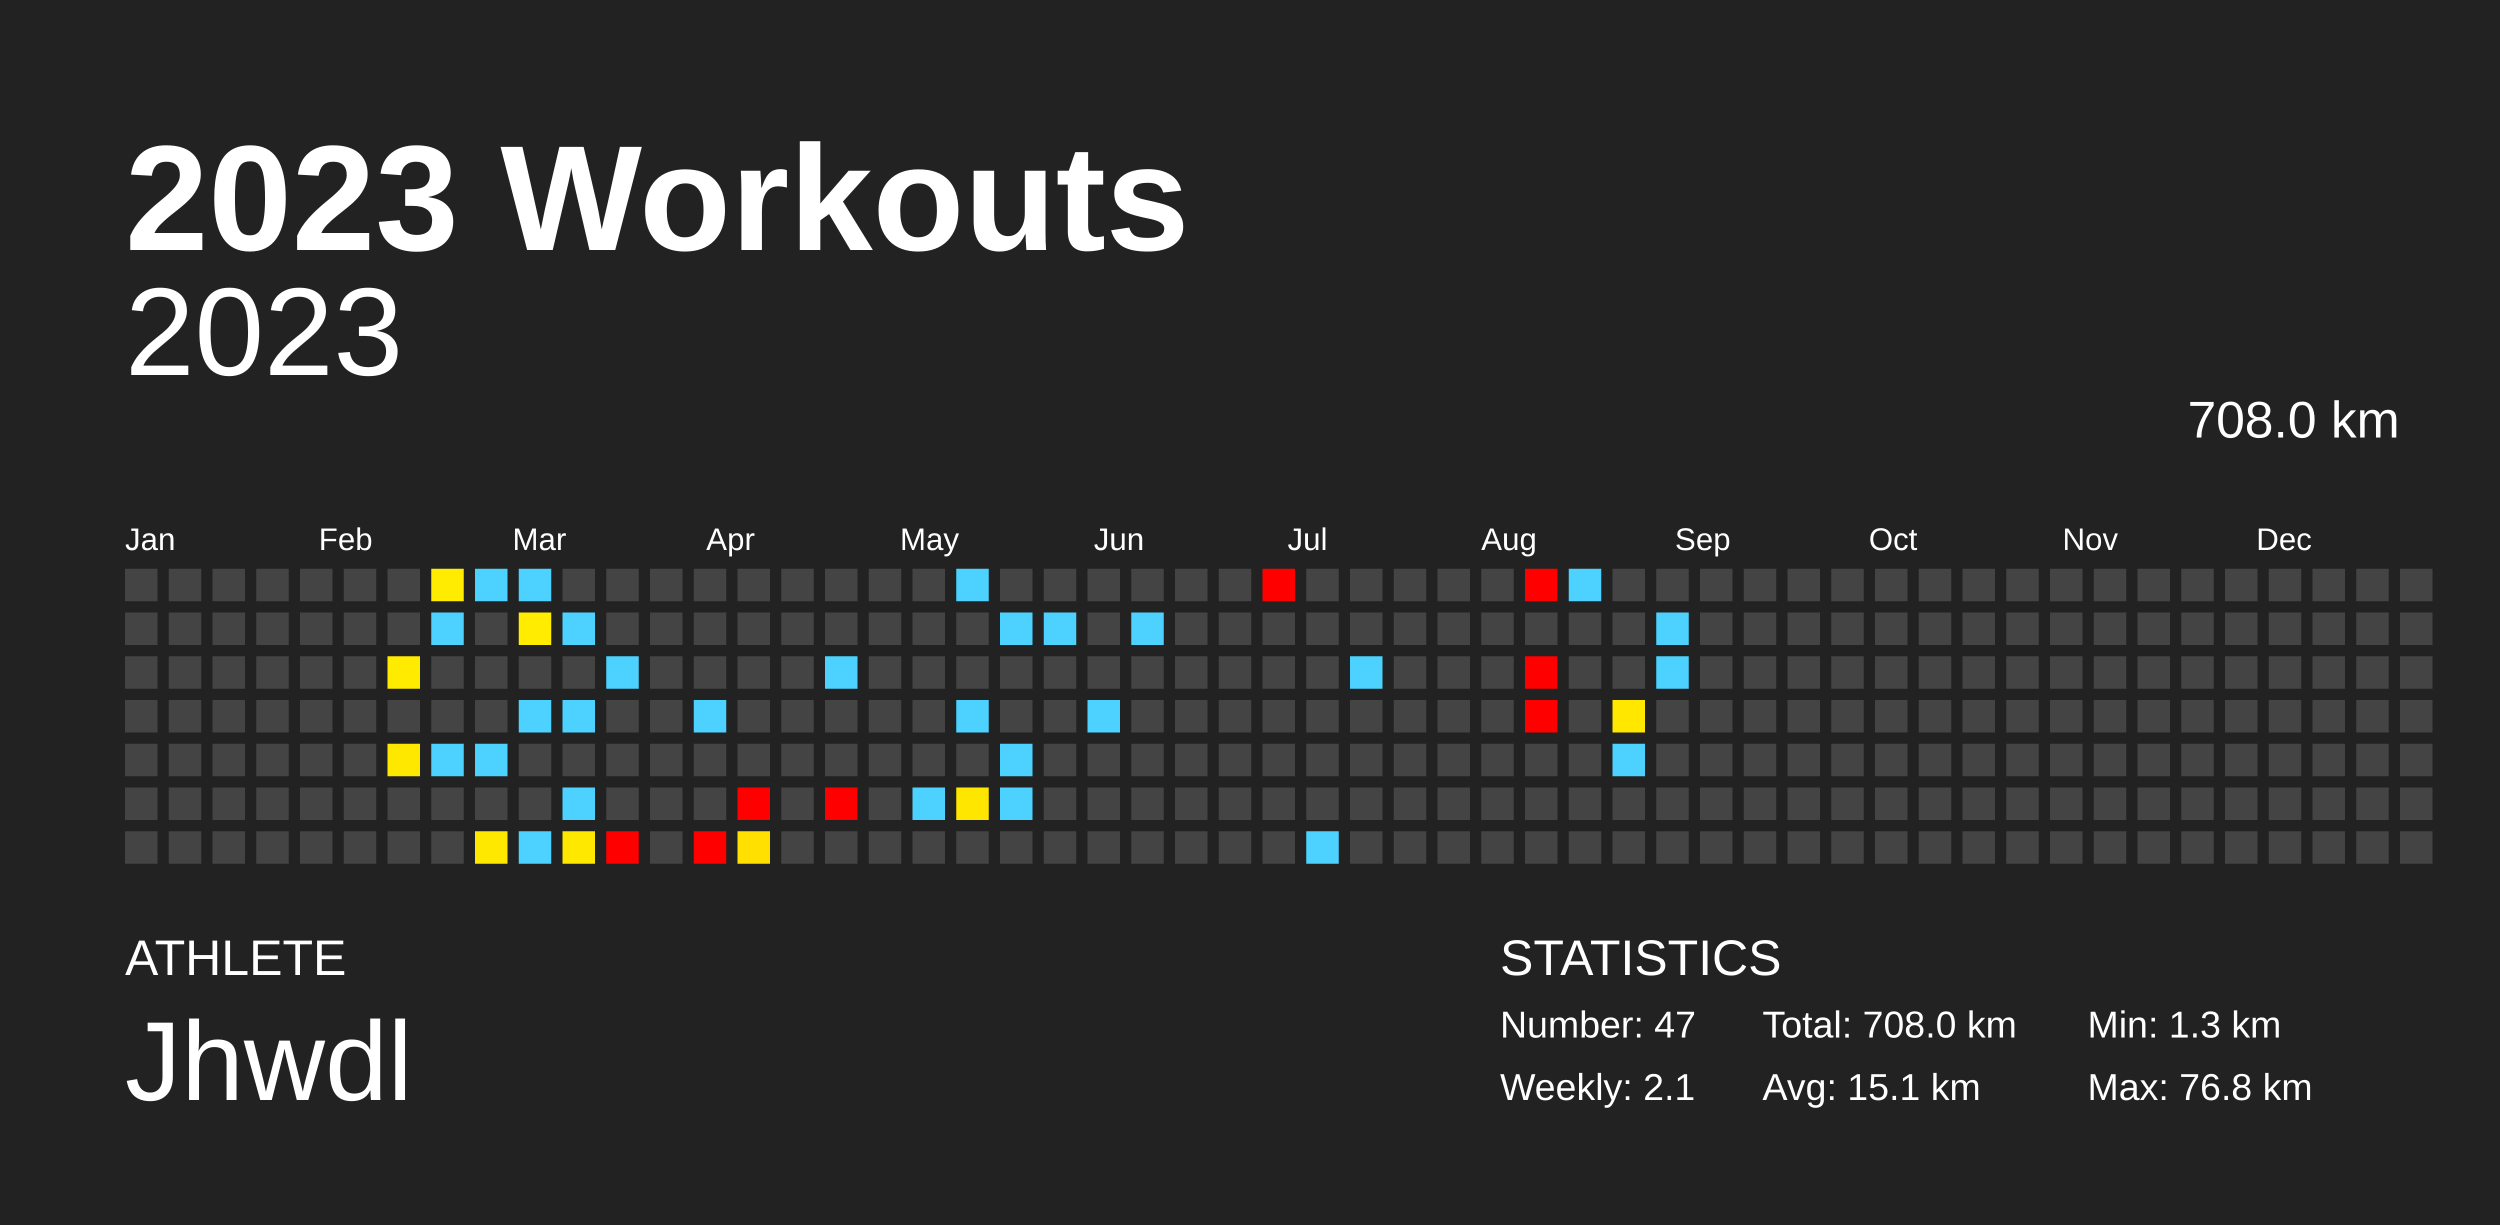
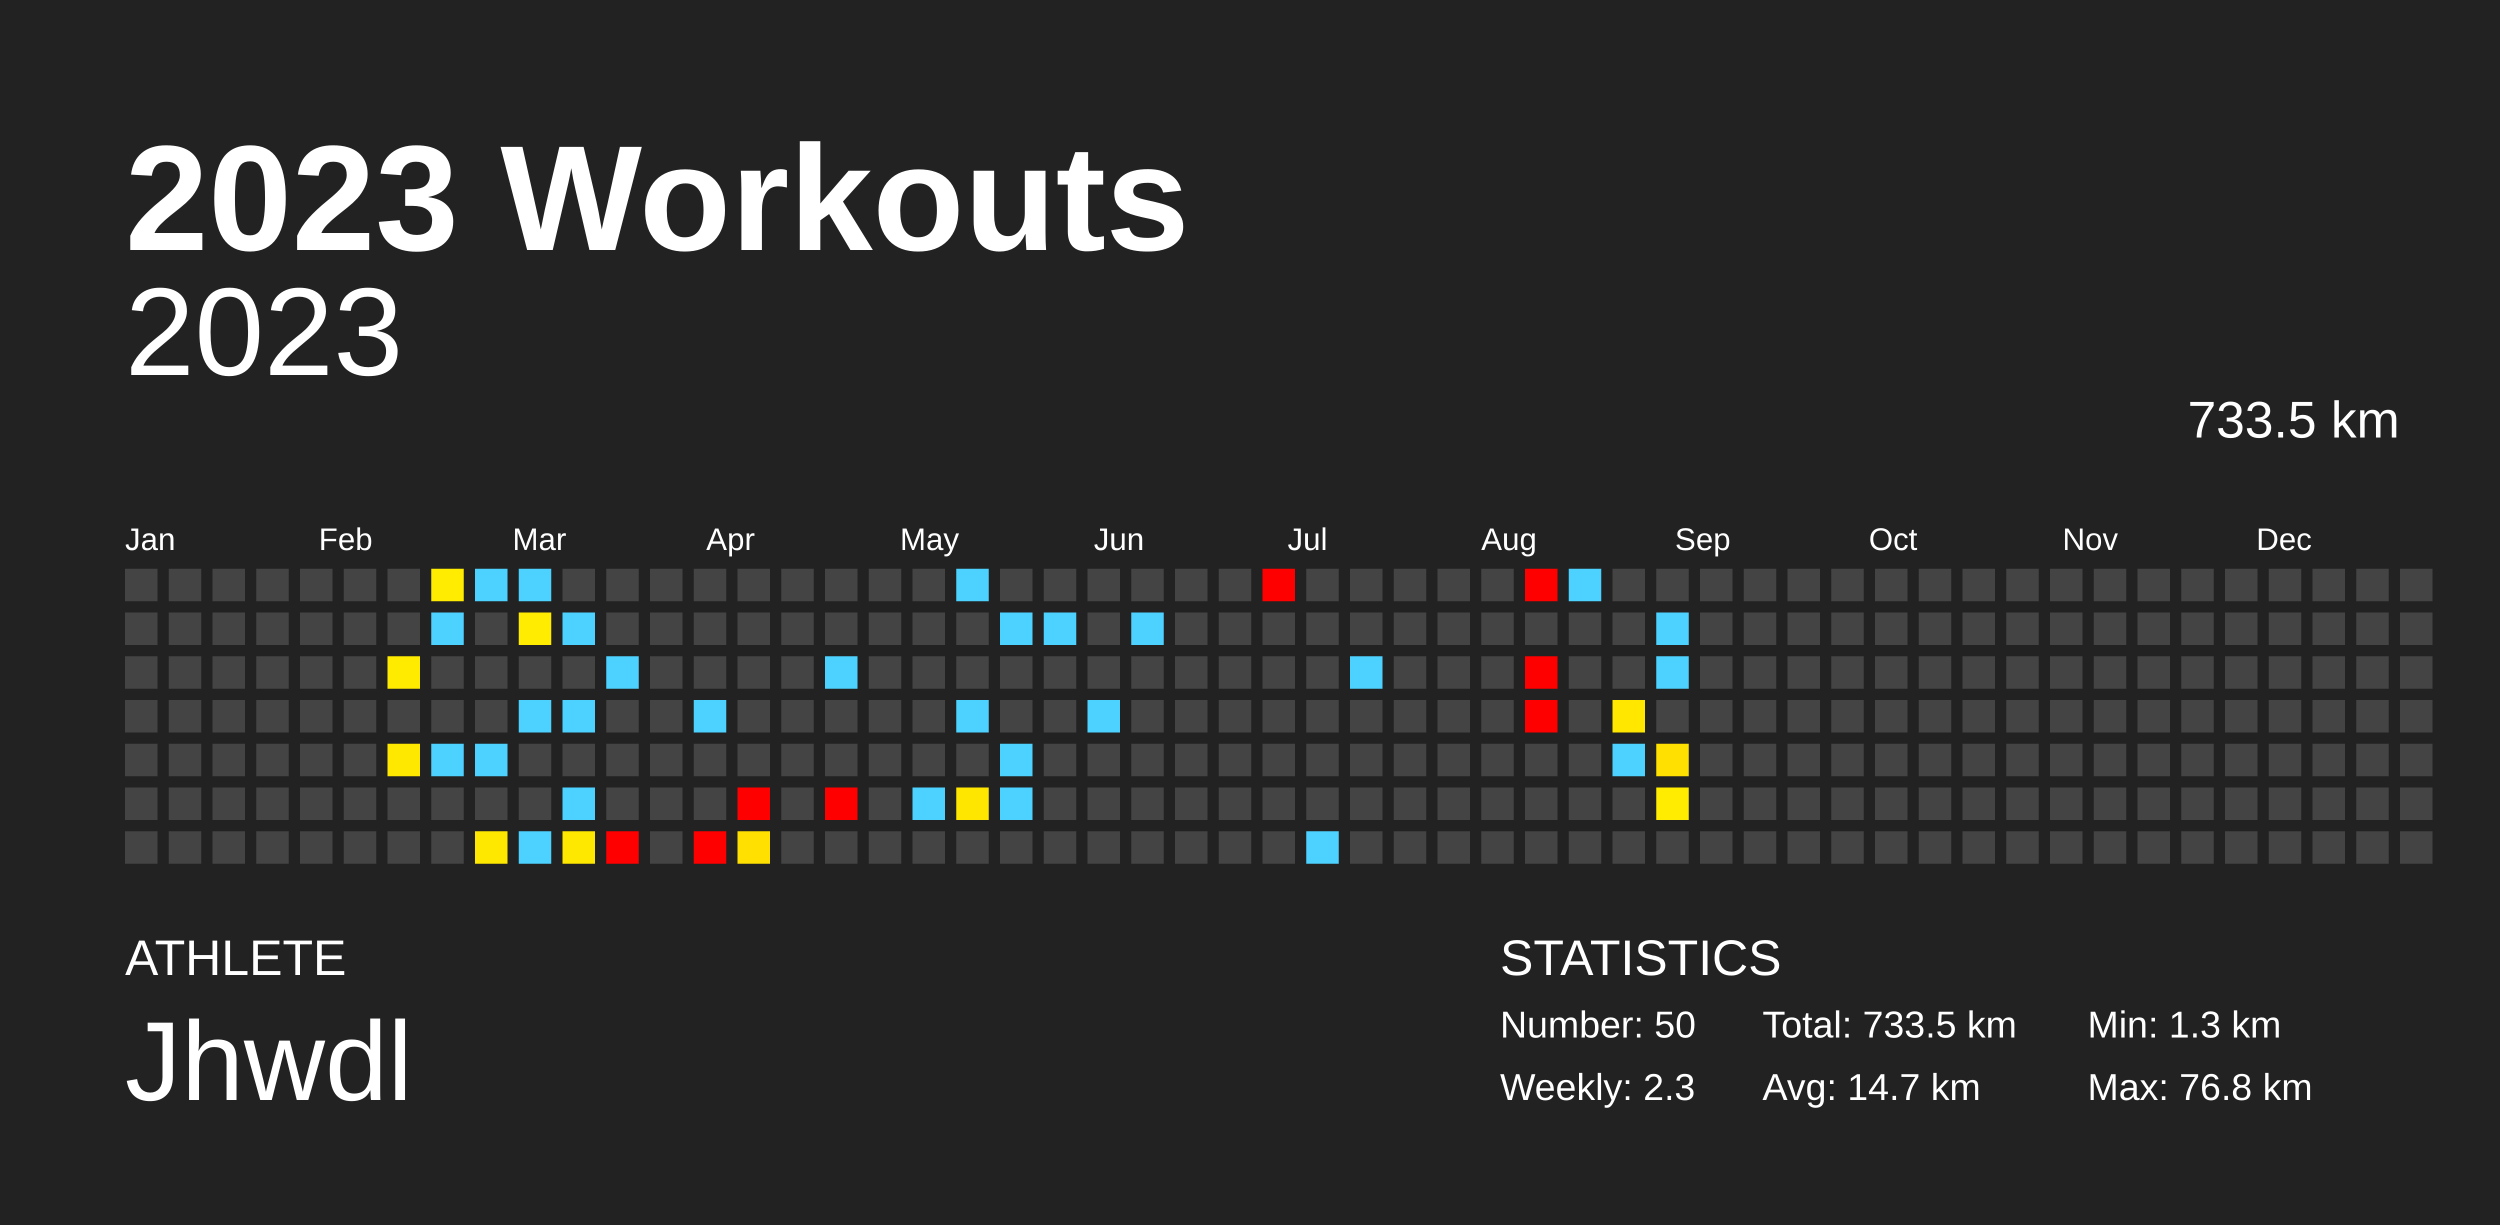
<svg xmlns="http://www.w3.org/2000/svg" baseProfile="full" height="98mm" version="1.1" viewBox="0,0,200,98" width="200mm">
  <defs />
  <rect fill="#222222" height="98" width="200" x="0" y="0" />
  <text fill="#FFFFFF" style="font-size:12px; font-family:Arial; font-weight:bold;" x="10" y="20">2023 Workouts</text>
  <text fill="#FFFFFF" style="font-size:4px; font-family:Arial" x="10" y="78">ATHLETE</text>
  <text fill="#FFFFFF" style="font-size:9px; font-family:Arial" x="10" y="88">Jhwdl</text>
  <text fill="#FFFFFF" style="font-size:4px; font-family:Arial" x="120" y="78">STATISTICS</text>
-   <text fill="#FFFFFF" style="font-size:3px; font-family:Arial" x="120" y="83">Number: 47</text>
-   <text fill="#FFFFFF" style="font-size:3px; font-family:Arial" x="120" y="88">Weekly: 2.1</text>
-   <text fill="#FFFFFF" style="font-size:3px; font-family:Arial" x="141" y="83">Total: 708.0 km</text>
-   <text fill="#FFFFFF" style="font-size:3px; font-family:Arial" x="141" y="88">Avg: 15.1 km</text>
+   <text fill="#FFFFFF" style="font-size:3px; font-family:Arial" x="120" y="83">Number: 50</text>
+   <text fill="#FFFFFF" style="font-size:3px; font-family:Arial" x="120" y="88">Weekly: 2.3</text>
+   <text fill="#FFFFFF" style="font-size:3px; font-family:Arial" x="141" y="83">Total: 733.5 km</text>
+   <text fill="#FFFFFF" style="font-size:3px; font-family:Arial" x="141" y="88">Avg: 14.7 km</text>
  <text fill="#FFFFFF" style="font-size:3px; font-family:Arial" x="167" y="83">Min: 1.3 km</text>
  <text fill="#FFFFFF" style="font-size:3px; font-family:Arial" x="167" y="88">Max: 76.8 km</text>
  <text alignment-baseline="hanging" fill="#FFFFFF" style="font-size:10.0px; font-family:Arial;" x="10" y="30">2023</text>
-   <text alignment-baseline="hanging" fill="#FFFFFF" style="font-size:4.125px; font-family:Arial;" x="175" y="35">708.0 km</text>
+   <text alignment-baseline="hanging" fill="#FFFFFF" style="font-size:4.125px; font-family:Arial;" x="175" y="35">733.5 km</text>
  <text fill="#FFFFFF" style="font-size:2.5px; font-family:Arial" x="10.0" y="44">Jan</text>
  <text fill="#FFFFFF" style="font-size:2.5px; font-family:Arial" x="25.5" y="44">Feb</text>
  <text fill="#FFFFFF" style="font-size:2.5px; font-family:Arial" x="41.0" y="44">Mar</text>
  <text fill="#FFFFFF" style="font-size:2.5px; font-family:Arial" x="56.5" y="44">Apr</text>
  <text fill="#FFFFFF" style="font-size:2.5px; font-family:Arial" x="72.0" y="44">May</text>
  <text fill="#FFFFFF" style="font-size:2.5px; font-family:Arial" x="87.5" y="44">Jun</text>
  <text fill="#FFFFFF" style="font-size:2.5px; font-family:Arial" x="103.0" y="44">Jul</text>
  <text fill="#FFFFFF" style="font-size:2.5px; font-family:Arial" x="118.5" y="44">Aug</text>
  <text fill="#FFFFFF" style="font-size:2.5px; font-family:Arial" x="134.0" y="44">Sep</text>
  <text fill="#FFFFFF" style="font-size:2.5px; font-family:Arial" x="149.5" y="44">Oct</text>
  <text fill="#FFFFFF" style="font-size:2.5px; font-family:Arial" x="165.0" y="44">Nov</text>
  <text fill="#FFFFFF" style="font-size:2.5px; font-family:Arial" x="180.5" y="44">Dec</text>
  <rect fill="#444444" height="2.6" width="2.6" x="10.0" y="45.5" />
  <rect fill="#444444" height="2.6" width="2.6" x="10.0" y="49.0" />
  <rect fill="#444444" height="2.6" width="2.6" x="10.0" y="52.5" />
  <rect fill="#444444" height="2.6" width="2.6" x="10.0" y="56.0" />
  <rect fill="#444444" height="2.6" width="2.6" x="10.0" y="59.5" />
  <rect fill="#444444" height="2.6" width="2.6" x="10.0" y="63.0" />
  <rect fill="#444444" height="2.6" width="2.6" x="10.0" y="66.5" />
  <rect fill="#444444" height="2.6" width="2.6" x="13.5" y="45.5" />
  <rect fill="#444444" height="2.6" width="2.6" x="13.5" y="49.0" />
  <rect fill="#444444" height="2.6" width="2.6" x="13.5" y="52.5" />
  <rect fill="#444444" height="2.6" width="2.6" x="13.5" y="56.0" />
  <rect fill="#444444" height="2.6" width="2.6" x="13.5" y="59.5" />
  <rect fill="#444444" height="2.6" width="2.6" x="13.5" y="63.0" />
  <rect fill="#444444" height="2.6" width="2.6" x="13.5" y="66.5" />
  <rect fill="#444444" height="2.6" width="2.6" x="17.0" y="45.5" />
  <rect fill="#444444" height="2.6" width="2.6" x="17.0" y="49.0" />
  <rect fill="#444444" height="2.6" width="2.6" x="17.0" y="52.5" />
  <rect fill="#444444" height="2.6" width="2.6" x="17.0" y="56.0" />
  <rect fill="#444444" height="2.6" width="2.6" x="17.0" y="59.5" />
  <rect fill="#444444" height="2.6" width="2.6" x="17.0" y="63.0" />
  <rect fill="#444444" height="2.6" width="2.6" x="17.0" y="66.5" />
  <rect fill="#444444" height="2.6" width="2.6" x="20.5" y="45.5" />
  <rect fill="#444444" height="2.6" width="2.6" x="20.5" y="49.0" />
  <rect fill="#444444" height="2.6" width="2.6" x="20.5" y="52.5" />
  <rect fill="#444444" height="2.6" width="2.6" x="20.5" y="56.0" />
  <rect fill="#444444" height="2.6" width="2.6" x="20.5" y="59.5" />
  <rect fill="#444444" height="2.6" width="2.6" x="20.5" y="63.0" />
  <rect fill="#444444" height="2.6" width="2.6" x="20.5" y="66.5" />
  <rect fill="#444444" height="2.6" width="2.6" x="24.0" y="45.5" />
  <rect fill="#444444" height="2.6" width="2.6" x="24.0" y="49.0" />
  <rect fill="#444444" height="2.6" width="2.6" x="24.0" y="52.5" />
  <rect fill="#444444" height="2.6" width="2.6" x="24.0" y="56.0" />
  <rect fill="#444444" height="2.6" width="2.6" x="24.0" y="59.5" />
  <rect fill="#444444" height="2.6" width="2.6" x="24.0" y="63.0" />
  <rect fill="#444444" height="2.6" width="2.6" x="24.0" y="66.5" />
  <rect fill="#444444" height="2.6" width="2.6" x="27.5" y="45.5" />
  <rect fill="#444444" height="2.6" width="2.6" x="27.5" y="49.0" />
  <rect fill="#444444" height="2.6" width="2.6" x="27.5" y="52.5" />
  <rect fill="#444444" height="2.6" width="2.6" x="27.5" y="56.0" />
  <rect fill="#444444" height="2.6" width="2.6" x="27.5" y="59.5" />
  <rect fill="#444444" height="2.6" width="2.6" x="27.5" y="63.0" />
  <rect fill="#444444" height="2.6" width="2.6" x="27.5" y="66.5" />
  <rect fill="#444444" height="2.6" width="2.6" x="31.0" y="45.5" />
  <rect fill="#444444" height="2.6" width="2.6" x="31.0" y="49.0" />
  <rect fill="#ffeb00" height="2.6" width="2.6" x="31.0" y="52.5" />
  <rect fill="#444444" height="2.6" width="2.6" x="31.0" y="56.0" />
  <rect fill="#ffe800" height="2.6" width="2.6" x="31.0" y="59.5" />
  <rect fill="#444444" height="2.6" width="2.6" x="31.0" y="63.0" />
  <rect fill="#444444" height="2.6" width="2.6" x="31.0" y="66.5" />
  <rect fill="#ffec00" height="2.6" width="2.6" x="34.5" y="45.5" />
  <rect fill="#4dd2ff" height="2.6" width="2.6" x="34.5" y="49.0" />
  <rect fill="#444444" height="2.6" width="2.6" x="34.5" y="52.5" />
  <rect fill="#444444" height="2.6" width="2.6" x="34.5" y="56.0" />
  <rect fill="#4dd2ff" height="2.6" width="2.6" x="34.5" y="59.5" />
  <rect fill="#444444" height="2.6" width="2.6" x="34.5" y="63.0" />
  <rect fill="#444444" height="2.6" width="2.6" x="34.5" y="66.5" />
  <rect fill="#4dd2ff" height="2.6" width="2.6" x="38.0" y="45.5" />
  <rect fill="#444444" height="2.6" width="2.6" x="38.0" y="49.0" />
  <rect fill="#444444" height="2.6" width="2.6" x="38.0" y="52.5" />
  <rect fill="#444444" height="2.6" width="2.6" x="38.0" y="56.0" />
  <rect fill="#4dd2ff" height="2.6" width="2.6" x="38.0" y="59.5" />
  <rect fill="#444444" height="2.6" width="2.6" x="38.0" y="63.0" />
  <rect fill="#ffe800" height="2.6" width="2.6" x="38.0" y="66.5" />
  <rect fill="#4dd2ff" height="2.6" width="2.6" x="41.5" y="45.5" />
  <rect fill="#ffec00" height="2.6" width="2.6" x="41.5" y="49.0" />
  <rect fill="#444444" height="2.6" width="2.6" x="41.5" y="52.5" />
  <rect fill="#4dd2ff" height="2.6" width="2.6" x="41.5" y="56.0" />
  <rect fill="#444444" height="2.6" width="2.6" x="41.5" y="59.5" />
  <rect fill="#444444" height="2.6" width="2.6" x="41.5" y="63.0" />
  <rect fill="#4dd2ff" height="2.6" width="2.6" x="41.5" y="66.5" />
  <rect fill="#444444" height="2.6" width="2.6" x="45.0" y="45.5" />
  <rect fill="#4dd2ff" height="2.6" width="2.6" x="45.0" y="49.0" />
  <rect fill="#444444" height="2.6" width="2.6" x="45.0" y="52.5" />
  <rect fill="#4dd2ff" height="2.6" width="2.6" x="45.0" y="56.0" />
  <rect fill="#444444" height="2.6" width="2.6" x="45.0" y="59.5" />
  <rect fill="#4dd2ff" height="2.6" width="2.6" x="45.0" y="63.0" />
  <rect fill="#ffe800" height="2.6" width="2.6" x="45.0" y="66.5" />
  <rect fill="#444444" height="2.6" width="2.6" x="48.5" y="45.5" />
  <rect fill="#444444" height="2.6" width="2.6" x="48.5" y="49.0" />
  <rect fill="#4dd2ff" height="2.6" width="2.6" x="48.5" y="52.5" />
  <rect fill="#444444" height="2.6" width="2.6" x="48.5" y="56.0" />
  <rect fill="#444444" height="2.6" width="2.6" x="48.5" y="59.5" />
  <rect fill="#444444" height="2.6" width="2.6" x="48.5" y="63.0" />
  <rect fill="red" height="2.6" width="2.6" x="48.5" y="66.5" />
  <rect fill="#444444" height="2.6" width="2.6" x="52.0" y="45.5" />
  <rect fill="#444444" height="2.6" width="2.6" x="52.0" y="49.0" />
  <rect fill="#444444" height="2.6" width="2.6" x="52.0" y="52.5" />
  <rect fill="#444444" height="2.6" width="2.6" x="52.0" y="56.0" />
  <rect fill="#444444" height="2.6" width="2.6" x="52.0" y="59.5" />
  <rect fill="#444444" height="2.6" width="2.6" x="52.0" y="63.0" />
  <rect fill="#444444" height="2.6" width="2.6" x="52.0" y="66.5" />
  <rect fill="#444444" height="2.6" width="2.6" x="55.5" y="45.5" />
  <rect fill="#444444" height="2.6" width="2.6" x="55.5" y="49.0" />
  <rect fill="#444444" height="2.6" width="2.6" x="55.5" y="52.5" />
  <rect fill="#4dd2ff" height="2.6" width="2.6" x="55.5" y="56.0" />
  <rect fill="#444444" height="2.6" width="2.6" x="55.5" y="59.5" />
  <rect fill="#444444" height="2.6" width="2.6" x="55.5" y="63.0" />
  <rect fill="red" height="2.6" width="2.6" x="55.5" y="66.5" />
  <rect fill="#444444" height="2.6" width="2.6" x="59.0" y="45.5" />
  <rect fill="#444444" height="2.6" width="2.6" x="59.0" y="49.0" />
  <rect fill="#444444" height="2.6" width="2.6" x="59.0" y="52.5" />
  <rect fill="#444444" height="2.6" width="2.6" x="59.0" y="56.0" />
  <rect fill="#444444" height="2.6" width="2.6" x="59.0" y="59.5" />
  <rect fill="red" height="2.6" width="2.6" x="59.0" y="63.0" />
  <rect fill="#ffe000" height="2.6" width="2.6" x="59.0" y="66.5" />
  <rect fill="#444444" height="2.6" width="2.6" x="62.5" y="45.5" />
  <rect fill="#444444" height="2.6" width="2.6" x="62.5" y="49.0" />
  <rect fill="#444444" height="2.6" width="2.6" x="62.5" y="52.5" />
  <rect fill="#444444" height="2.6" width="2.6" x="62.5" y="56.0" />
  <rect fill="#444444" height="2.6" width="2.6" x="62.5" y="59.5" />
  <rect fill="#444444" height="2.6" width="2.6" x="62.5" y="63.0" />
  <rect fill="#444444" height="2.6" width="2.6" x="62.5" y="66.5" />
  <rect fill="#444444" height="2.6" width="2.6" x="66.0" y="45.5" />
  <rect fill="#444444" height="2.6" width="2.6" x="66.0" y="49.0" />
  <rect fill="#4dd2ff" height="2.6" width="2.6" x="66.0" y="52.5" />
  <rect fill="#444444" height="2.6" width="2.6" x="66.0" y="56.0" />
  <rect fill="#444444" height="2.6" width="2.6" x="66.0" y="59.5" />
  <rect fill="red" height="2.6" width="2.6" x="66.0" y="63.0" />
  <rect fill="#444444" height="2.6" width="2.6" x="66.0" y="66.5" />
  <rect fill="#444444" height="2.6" width="2.6" x="69.5" y="45.5" />
  <rect fill="#444444" height="2.6" width="2.6" x="69.5" y="49.0" />
  <rect fill="#444444" height="2.6" width="2.6" x="69.5" y="52.5" />
  <rect fill="#444444" height="2.6" width="2.6" x="69.5" y="56.0" />
  <rect fill="#444444" height="2.6" width="2.6" x="69.5" y="59.5" />
  <rect fill="#444444" height="2.6" width="2.6" x="69.5" y="63.0" />
  <rect fill="#444444" height="2.6" width="2.6" x="69.5" y="66.5" />
  <rect fill="#444444" height="2.6" width="2.6" x="73.0" y="45.5" />
  <rect fill="#444444" height="2.6" width="2.6" x="73.0" y="49.0" />
  <rect fill="#444444" height="2.6" width="2.6" x="73.0" y="52.5" />
  <rect fill="#444444" height="2.6" width="2.6" x="73.0" y="56.0" />
  <rect fill="#444444" height="2.6" width="2.6" x="73.0" y="59.5" />
  <rect fill="#4dd2ff" height="2.6" width="2.6" x="73.0" y="63.0" />
  <rect fill="#444444" height="2.6" width="2.6" x="73.0" y="66.5" />
  <rect fill="#4dd2ff" height="2.6" width="2.6" x="76.5" y="45.5" />
  <rect fill="#444444" height="2.6" width="2.6" x="76.5" y="49.0" />
  <rect fill="#444444" height="2.6" width="2.6" x="76.5" y="52.5" />
  <rect fill="#4dd2ff" height="2.6" width="2.6" x="76.5" y="56.0" />
  <rect fill="#444444" height="2.6" width="2.6" x="76.5" y="59.5" />
  <rect fill="#ffe600" height="2.6" width="2.6" x="76.5" y="63.0" />
  <rect fill="#444444" height="2.6" width="2.6" x="76.5" y="66.5" />
  <rect fill="#444444" height="2.6" width="2.6" x="80.0" y="45.5" />
  <rect fill="#4dd2ff" height="2.6" width="2.6" x="80.0" y="49.0" />
  <rect fill="#444444" height="2.6" width="2.6" x="80.0" y="52.5" />
  <rect fill="#444444" height="2.6" width="2.6" x="80.0" y="56.0" />
  <rect fill="#4dd2ff" height="2.6" width="2.6" x="80.0" y="59.5" />
  <rect fill="#4dd2ff" height="2.6" width="2.6" x="80.0" y="63.0" />
  <rect fill="#444444" height="2.6" width="2.6" x="80.0" y="66.5" />
  <rect fill="#444444" height="2.6" width="2.6" x="83.5" y="45.5" />
  <rect fill="#4dd2ff" height="2.6" width="2.6" x="83.5" y="49.0" />
  <rect fill="#444444" height="2.6" width="2.6" x="83.5" y="52.5" />
  <rect fill="#444444" height="2.6" width="2.6" x="83.5" y="56.0" />
  <rect fill="#444444" height="2.6" width="2.6" x="83.5" y="59.5" />
  <rect fill="#444444" height="2.6" width="2.6" x="83.5" y="63.0" />
  <rect fill="#444444" height="2.6" width="2.6" x="83.5" y="66.5" />
  <rect fill="#444444" height="2.6" width="2.6" x="87.0" y="45.5" />
  <rect fill="#444444" height="2.6" width="2.6" x="87.0" y="49.0" />
  <rect fill="#444444" height="2.6" width="2.6" x="87.0" y="52.5" />
  <rect fill="#4dd2ff" height="2.6" width="2.6" x="87.0" y="56.0" />
  <rect fill="#444444" height="2.6" width="2.6" x="87.0" y="59.5" />
  <rect fill="#444444" height="2.6" width="2.6" x="87.0" y="63.0" />
  <rect fill="#444444" height="2.6" width="2.6" x="87.0" y="66.5" />
  <rect fill="#444444" height="2.6" width="2.6" x="90.5" y="45.5" />
  <rect fill="#4dd2ff" height="2.6" width="2.6" x="90.5" y="49.0" />
  <rect fill="#444444" height="2.6" width="2.6" x="90.5" y="52.5" />
  <rect fill="#444444" height="2.6" width="2.6" x="90.5" y="56.0" />
  <rect fill="#444444" height="2.6" width="2.6" x="90.5" y="59.5" />
  <rect fill="#444444" height="2.6" width="2.6" x="90.5" y="63.0" />
  <rect fill="#444444" height="2.6" width="2.6" x="90.5" y="66.5" />
  <rect fill="#444444" height="2.6" width="2.6" x="94.0" y="45.5" />
  <rect fill="#444444" height="2.6" width="2.6" x="94.0" y="49.0" />
  <rect fill="#444444" height="2.6" width="2.6" x="94.0" y="52.5" />
  <rect fill="#444444" height="2.6" width="2.6" x="94.0" y="56.0" />
  <rect fill="#444444" height="2.6" width="2.6" x="94.0" y="59.5" />
  <rect fill="#444444" height="2.6" width="2.6" x="94.0" y="63.0" />
  <rect fill="#444444" height="2.6" width="2.6" x="94.0" y="66.5" />
  <rect fill="#444444" height="2.6" width="2.6" x="97.5" y="45.5" />
  <rect fill="#444444" height="2.6" width="2.6" x="97.5" y="49.0" />
  <rect fill="#444444" height="2.6" width="2.6" x="97.5" y="52.5" />
  <rect fill="#444444" height="2.6" width="2.6" x="97.5" y="56.0" />
  <rect fill="#444444" height="2.6" width="2.6" x="97.5" y="59.5" />
  <rect fill="#444444" height="2.6" width="2.6" x="97.5" y="63.0" />
  <rect fill="#444444" height="2.6" width="2.6" x="97.5" y="66.5" />
  <rect fill="red" height="2.6" width="2.6" x="101.0" y="45.5" />
  <rect fill="#444444" height="2.6" width="2.6" x="101.0" y="49.0" />
  <rect fill="#444444" height="2.6" width="2.6" x="101.0" y="52.5" />
  <rect fill="#444444" height="2.6" width="2.6" x="101.0" y="56.0" />
  <rect fill="#444444" height="2.6" width="2.6" x="101.0" y="59.5" />
  <rect fill="#444444" height="2.6" width="2.6" x="101.0" y="63.0" />
  <rect fill="#444444" height="2.6" width="2.6" x="101.0" y="66.5" />
  <rect fill="#444444" height="2.6" width="2.6" x="104.5" y="45.5" />
  <rect fill="#444444" height="2.6" width="2.6" x="104.5" y="49.0" />
  <rect fill="#444444" height="2.6" width="2.6" x="104.5" y="52.5" />
  <rect fill="#444444" height="2.6" width="2.6" x="104.5" y="56.0" />
  <rect fill="#444444" height="2.6" width="2.6" x="104.5" y="59.5" />
  <rect fill="#444444" height="2.6" width="2.6" x="104.5" y="63.0" />
  <rect fill="#4dd2ff" height="2.6" width="2.6" x="104.5" y="66.5" />
  <rect fill="#444444" height="2.6" width="2.6" x="108.0" y="45.5" />
  <rect fill="#444444" height="2.6" width="2.6" x="108.0" y="49.0" />
  <rect fill="#4dd2ff" height="2.6" width="2.6" x="108.0" y="52.5" />
  <rect fill="#444444" height="2.6" width="2.6" x="108.0" y="56.0" />
  <rect fill="#444444" height="2.6" width="2.6" x="108.0" y="59.5" />
  <rect fill="#444444" height="2.6" width="2.6" x="108.0" y="63.0" />
  <rect fill="#444444" height="2.6" width="2.6" x="108.0" y="66.5" />
  <rect fill="#444444" height="2.6" width="2.6" x="111.5" y="45.5" />
  <rect fill="#444444" height="2.6" width="2.6" x="111.5" y="49.0" />
  <rect fill="#444444" height="2.6" width="2.6" x="111.5" y="52.5" />
  <rect fill="#444444" height="2.6" width="2.6" x="111.5" y="56.0" />
  <rect fill="#444444" height="2.6" width="2.6" x="111.5" y="59.5" />
  <rect fill="#444444" height="2.6" width="2.6" x="111.5" y="63.0" />
  <rect fill="#444444" height="2.6" width="2.6" x="111.5" y="66.5" />
  <rect fill="#444444" height="2.6" width="2.6" x="115.0" y="45.5" />
  <rect fill="#444444" height="2.6" width="2.6" x="115.0" y="49.0" />
  <rect fill="#444444" height="2.6" width="2.6" x="115.0" y="52.5" />
  <rect fill="#444444" height="2.6" width="2.6" x="115.0" y="56.0" />
  <rect fill="#444444" height="2.6" width="2.6" x="115.0" y="59.5" />
  <rect fill="#444444" height="2.6" width="2.6" x="115.0" y="63.0" />
  <rect fill="#444444" height="2.6" width="2.6" x="115.0" y="66.5" />
  <rect fill="#444444" height="2.6" width="2.6" x="118.5" y="45.5" />
  <rect fill="#444444" height="2.6" width="2.6" x="118.5" y="49.0" />
  <rect fill="#444444" height="2.6" width="2.6" x="118.5" y="52.5" />
  <rect fill="#444444" height="2.6" width="2.6" x="118.5" y="56.0" />
  <rect fill="#444444" height="2.6" width="2.6" x="118.5" y="59.5" />
  <rect fill="#444444" height="2.6" width="2.6" x="118.5" y="63.0" />
  <rect fill="#444444" height="2.6" width="2.6" x="118.5" y="66.5" />
  <rect fill="red" height="2.6" width="2.6" x="122.0" y="45.5" />
  <rect fill="#444444" height="2.6" width="2.6" x="122.0" y="49.0" />
  <rect fill="red" height="2.6" width="2.6" x="122.0" y="52.5" />
  <rect fill="red" height="2.6" width="2.6" x="122.0" y="56.0" />
  <rect fill="#444444" height="2.6" width="2.6" x="122.0" y="59.5" />
  <rect fill="#444444" height="2.6" width="2.6" x="122.0" y="63.0" />
  <rect fill="#444444" height="2.6" width="2.6" x="122.0" y="66.5" />
  <rect fill="#4dd2ff" height="2.6" width="2.6" x="125.5" y="45.5" />
  <rect fill="#444444" height="2.6" width="2.6" x="125.5" y="49.0" />
  <rect fill="#444444" height="2.6" width="2.6" x="125.5" y="52.5" />
  <rect fill="#444444" height="2.6" width="2.6" x="125.5" y="56.0" />
  <rect fill="#444444" height="2.6" width="2.6" x="125.5" y="59.5" />
  <rect fill="#444444" height="2.6" width="2.6" x="125.5" y="63.0" />
  <rect fill="#444444" height="2.6" width="2.6" x="125.5" y="66.5" />
  <rect fill="#444444" height="2.6" width="2.6" x="129.0" y="45.5" />
  <rect fill="#444444" height="2.6" width="2.6" x="129.0" y="49.0" />
  <rect fill="#444444" height="2.6" width="2.6" x="129.0" y="52.5" />
  <rect fill="#ffe700" height="2.6" width="2.6" x="129.0" y="56.0" />
  <rect fill="#4dd2ff" height="2.6" width="2.6" x="129.0" y="59.5" />
  <rect fill="#444444" height="2.6" width="2.6" x="129.0" y="63.0" />
  <rect fill="#444444" height="2.6" width="2.6" x="129.0" y="66.5" />
  <rect fill="#444444" height="2.6" width="2.6" x="132.5" y="45.5" />
  <rect fill="#4dd2ff" height="2.6" width="2.6" x="132.5" y="49.0" />
  <rect fill="#4dd2ff" height="2.6" width="2.6" x="132.5" y="52.5" />
  <rect fill="#444444" height="2.6" width="2.6" x="132.5" y="56.0" />
-   <rect fill="#444444" height="2.6" width="2.6" x="132.5" y="59.5" />
-   <rect fill="#444444" height="2.6" width="2.6" x="132.5" y="63.0" />
+   <rect fill="#ffe000" height="2.6" width="2.6" x="132.5" y="59.5" />
+   <rect fill="#ffec00" height="2.6" width="2.6" x="132.5" y="63.0" />
  <rect fill="#444444" height="2.6" width="2.6" x="132.5" y="66.5" />
  <rect fill="#444444" height="2.6" width="2.6" x="136.0" y="45.5" />
  <rect fill="#444444" height="2.6" width="2.6" x="136.0" y="49.0" />
  <rect fill="#444444" height="2.6" width="2.6" x="136.0" y="52.5" />
  <rect fill="#444444" height="2.6" width="2.6" x="136.0" y="56.0" />
  <rect fill="#444444" height="2.6" width="2.6" x="136.0" y="59.5" />
  <rect fill="#444444" height="2.6" width="2.6" x="136.0" y="63.0" />
  <rect fill="#444444" height="2.6" width="2.6" x="136.0" y="66.5" />
  <rect fill="#444444" height="2.6" width="2.6" x="139.5" y="45.5" />
  <rect fill="#444444" height="2.6" width="2.6" x="139.5" y="49.0" />
  <rect fill="#444444" height="2.6" width="2.6" x="139.5" y="52.5" />
  <rect fill="#444444" height="2.6" width="2.6" x="139.5" y="56.0" />
  <rect fill="#444444" height="2.6" width="2.6" x="139.5" y="59.5" />
  <rect fill="#444444" height="2.6" width="2.6" x="139.5" y="63.0" />
  <rect fill="#444444" height="2.6" width="2.6" x="139.5" y="66.5" />
  <rect fill="#444444" height="2.6" width="2.6" x="143.0" y="45.5" />
  <rect fill="#444444" height="2.6" width="2.6" x="143.0" y="49.0" />
  <rect fill="#444444" height="2.6" width="2.6" x="143.0" y="52.5" />
  <rect fill="#444444" height="2.6" width="2.6" x="143.0" y="56.0" />
  <rect fill="#444444" height="2.6" width="2.6" x="143.0" y="59.5" />
  <rect fill="#444444" height="2.6" width="2.6" x="143.0" y="63.0" />
  <rect fill="#444444" height="2.6" width="2.6" x="143.0" y="66.5" />
  <rect fill="#444444" height="2.6" width="2.6" x="146.5" y="45.5" />
  <rect fill="#444444" height="2.6" width="2.6" x="146.5" y="49.0" />
  <rect fill="#444444" height="2.6" width="2.6" x="146.5" y="52.5" />
  <rect fill="#444444" height="2.6" width="2.6" x="146.5" y="56.0" />
  <rect fill="#444444" height="2.6" width="2.6" x="146.5" y="59.5" />
  <rect fill="#444444" height="2.6" width="2.6" x="146.5" y="63.0" />
  <rect fill="#444444" height="2.6" width="2.6" x="146.5" y="66.5" />
  <rect fill="#444444" height="2.6" width="2.6" x="150.0" y="45.5" />
  <rect fill="#444444" height="2.6" width="2.6" x="150.0" y="49.0" />
  <rect fill="#444444" height="2.6" width="2.6" x="150.0" y="52.5" />
  <rect fill="#444444" height="2.6" width="2.6" x="150.0" y="56.0" />
  <rect fill="#444444" height="2.6" width="2.6" x="150.0" y="59.5" />
  <rect fill="#444444" height="2.6" width="2.6" x="150.0" y="63.0" />
  <rect fill="#444444" height="2.6" width="2.6" x="150.0" y="66.5" />
  <rect fill="#444444" height="2.6" width="2.6" x="153.5" y="45.5" />
  <rect fill="#444444" height="2.6" width="2.6" x="153.5" y="49.0" />
  <rect fill="#444444" height="2.6" width="2.6" x="153.5" y="52.5" />
  <rect fill="#444444" height="2.6" width="2.6" x="153.5" y="56.0" />
  <rect fill="#444444" height="2.6" width="2.6" x="153.5" y="59.5" />
  <rect fill="#444444" height="2.6" width="2.6" x="153.5" y="63.0" />
  <rect fill="#444444" height="2.6" width="2.6" x="153.5" y="66.5" />
  <rect fill="#444444" height="2.6" width="2.6" x="157.0" y="45.5" />
  <rect fill="#444444" height="2.6" width="2.6" x="157.0" y="49.0" />
  <rect fill="#444444" height="2.6" width="2.6" x="157.0" y="52.5" />
  <rect fill="#444444" height="2.6" width="2.6" x="157.0" y="56.0" />
  <rect fill="#444444" height="2.6" width="2.6" x="157.0" y="59.5" />
  <rect fill="#444444" height="2.6" width="2.6" x="157.0" y="63.0" />
  <rect fill="#444444" height="2.6" width="2.6" x="157.0" y="66.5" />
  <rect fill="#444444" height="2.6" width="2.6" x="160.5" y="45.5" />
  <rect fill="#444444" height="2.6" width="2.6" x="160.5" y="49.0" />
  <rect fill="#444444" height="2.6" width="2.6" x="160.5" y="52.5" />
  <rect fill="#444444" height="2.6" width="2.6" x="160.5" y="56.0" />
  <rect fill="#444444" height="2.6" width="2.6" x="160.5" y="59.5" />
  <rect fill="#444444" height="2.6" width="2.6" x="160.5" y="63.0" />
  <rect fill="#444444" height="2.6" width="2.6" x="160.5" y="66.5" />
  <rect fill="#444444" height="2.6" width="2.6" x="164.0" y="45.5" />
  <rect fill="#444444" height="2.6" width="2.6" x="164.0" y="49.0" />
  <rect fill="#444444" height="2.6" width="2.6" x="164.0" y="52.5" />
  <rect fill="#444444" height="2.6" width="2.6" x="164.0" y="56.0" />
  <rect fill="#444444" height="2.6" width="2.6" x="164.0" y="59.5" />
  <rect fill="#444444" height="2.6" width="2.6" x="164.0" y="63.0" />
  <rect fill="#444444" height="2.6" width="2.6" x="164.0" y="66.5" />
  <rect fill="#444444" height="2.6" width="2.6" x="167.5" y="45.5" />
  <rect fill="#444444" height="2.6" width="2.6" x="167.5" y="49.0" />
  <rect fill="#444444" height="2.6" width="2.6" x="167.5" y="52.5" />
  <rect fill="#444444" height="2.6" width="2.6" x="167.5" y="56.0" />
  <rect fill="#444444" height="2.6" width="2.6" x="167.5" y="59.5" />
  <rect fill="#444444" height="2.6" width="2.6" x="167.5" y="63.0" />
  <rect fill="#444444" height="2.6" width="2.6" x="167.5" y="66.5" />
  <rect fill="#444444" height="2.6" width="2.6" x="171.0" y="45.5" />
  <rect fill="#444444" height="2.6" width="2.6" x="171.0" y="49.0" />
  <rect fill="#444444" height="2.6" width="2.6" x="171.0" y="52.5" />
  <rect fill="#444444" height="2.6" width="2.6" x="171.0" y="56.0" />
  <rect fill="#444444" height="2.6" width="2.6" x="171.0" y="59.5" />
  <rect fill="#444444" height="2.6" width="2.6" x="171.0" y="63.0" />
  <rect fill="#444444" height="2.6" width="2.6" x="171.0" y="66.5" />
  <rect fill="#444444" height="2.6" width="2.6" x="174.5" y="45.5" />
  <rect fill="#444444" height="2.6" width="2.6" x="174.5" y="49.0" />
  <rect fill="#444444" height="2.6" width="2.6" x="174.5" y="52.5" />
  <rect fill="#444444" height="2.6" width="2.6" x="174.5" y="56.0" />
  <rect fill="#444444" height="2.6" width="2.6" x="174.5" y="59.5" />
  <rect fill="#444444" height="2.6" width="2.6" x="174.5" y="63.0" />
  <rect fill="#444444" height="2.6" width="2.6" x="174.5" y="66.5" />
  <rect fill="#444444" height="2.6" width="2.6" x="178.0" y="45.5" />
  <rect fill="#444444" height="2.6" width="2.6" x="178.0" y="49.0" />
  <rect fill="#444444" height="2.6" width="2.6" x="178.0" y="52.5" />
  <rect fill="#444444" height="2.6" width="2.6" x="178.0" y="56.0" />
  <rect fill="#444444" height="2.6" width="2.6" x="178.0" y="59.5" />
  <rect fill="#444444" height="2.6" width="2.6" x="178.0" y="63.0" />
  <rect fill="#444444" height="2.6" width="2.6" x="178.0" y="66.5" />
  <rect fill="#444444" height="2.6" width="2.6" x="181.5" y="45.5" />
  <rect fill="#444444" height="2.6" width="2.6" x="181.5" y="49.0" />
  <rect fill="#444444" height="2.6" width="2.6" x="181.5" y="52.5" />
  <rect fill="#444444" height="2.6" width="2.6" x="181.5" y="56.0" />
  <rect fill="#444444" height="2.6" width="2.6" x="181.5" y="59.5" />
  <rect fill="#444444" height="2.6" width="2.6" x="181.5" y="63.0" />
  <rect fill="#444444" height="2.6" width="2.6" x="181.5" y="66.5" />
  <rect fill="#444444" height="2.6" width="2.6" x="185.0" y="45.5" />
  <rect fill="#444444" height="2.6" width="2.6" x="185.0" y="49.0" />
  <rect fill="#444444" height="2.6" width="2.6" x="185.0" y="52.5" />
  <rect fill="#444444" height="2.6" width="2.6" x="185.0" y="56.0" />
  <rect fill="#444444" height="2.6" width="2.6" x="185.0" y="59.5" />
  <rect fill="#444444" height="2.6" width="2.6" x="185.0" y="63.0" />
  <rect fill="#444444" height="2.6" width="2.6" x="185.0" y="66.5" />
  <rect fill="#444444" height="2.6" width="2.6" x="188.5" y="45.5" />
  <rect fill="#444444" height="2.6" width="2.6" x="188.5" y="49.0" />
  <rect fill="#444444" height="2.6" width="2.6" x="188.5" y="52.5" />
  <rect fill="#444444" height="2.6" width="2.6" x="188.5" y="56.0" />
  <rect fill="#444444" height="2.6" width="2.6" x="188.5" y="59.5" />
  <rect fill="#444444" height="2.6" width="2.6" x="188.5" y="63.0" />
  <rect fill="#444444" height="2.6" width="2.6" x="188.5" y="66.5" />
  <rect fill="#444444" height="2.6" width="2.6" x="192.0" y="45.5" />
  <rect fill="#444444" height="2.6" width="2.6" x="192.0" y="49.0" />
  <rect fill="#444444" height="2.6" width="2.6" x="192.0" y="52.5" />
  <rect fill="#444444" height="2.6" width="2.6" x="192.0" y="56.0" />
  <rect fill="#444444" height="2.6" width="2.6" x="192.0" y="59.5" />
  <rect fill="#444444" height="2.6" width="2.6" x="192.0" y="63.0" />
  <rect fill="#444444" height="2.6" width="2.6" x="192.0" y="66.5" />
</svg>
